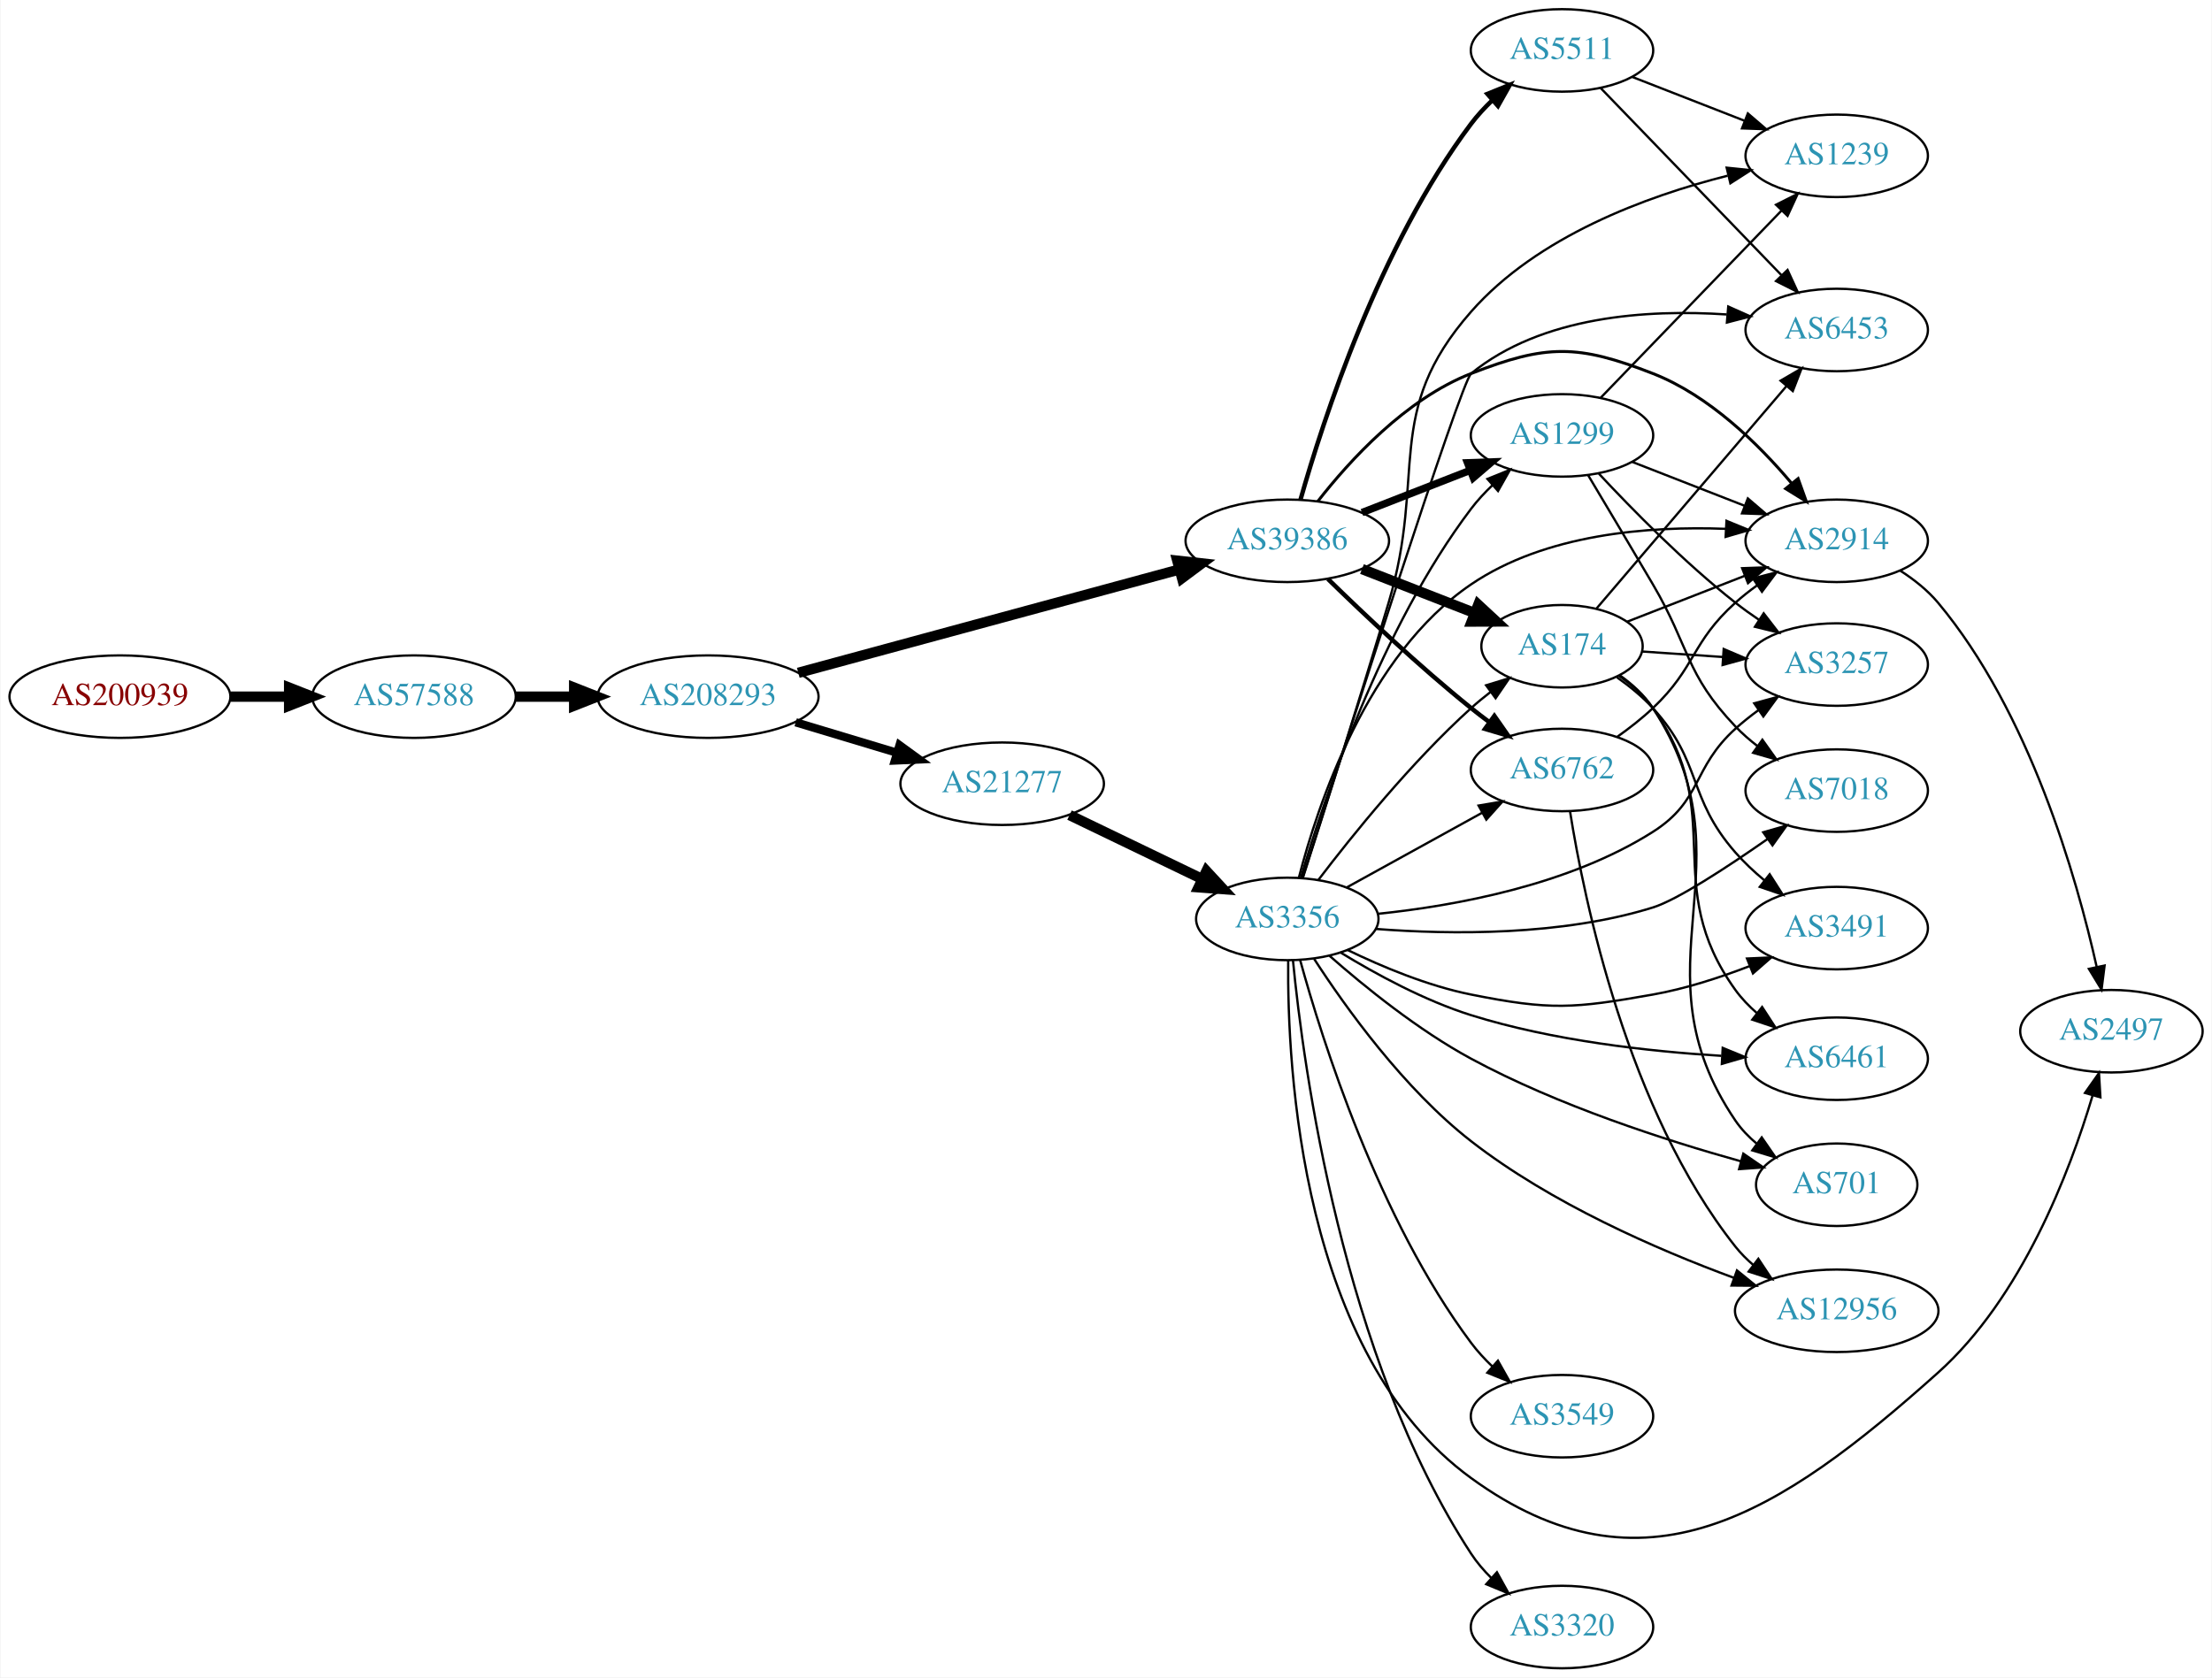
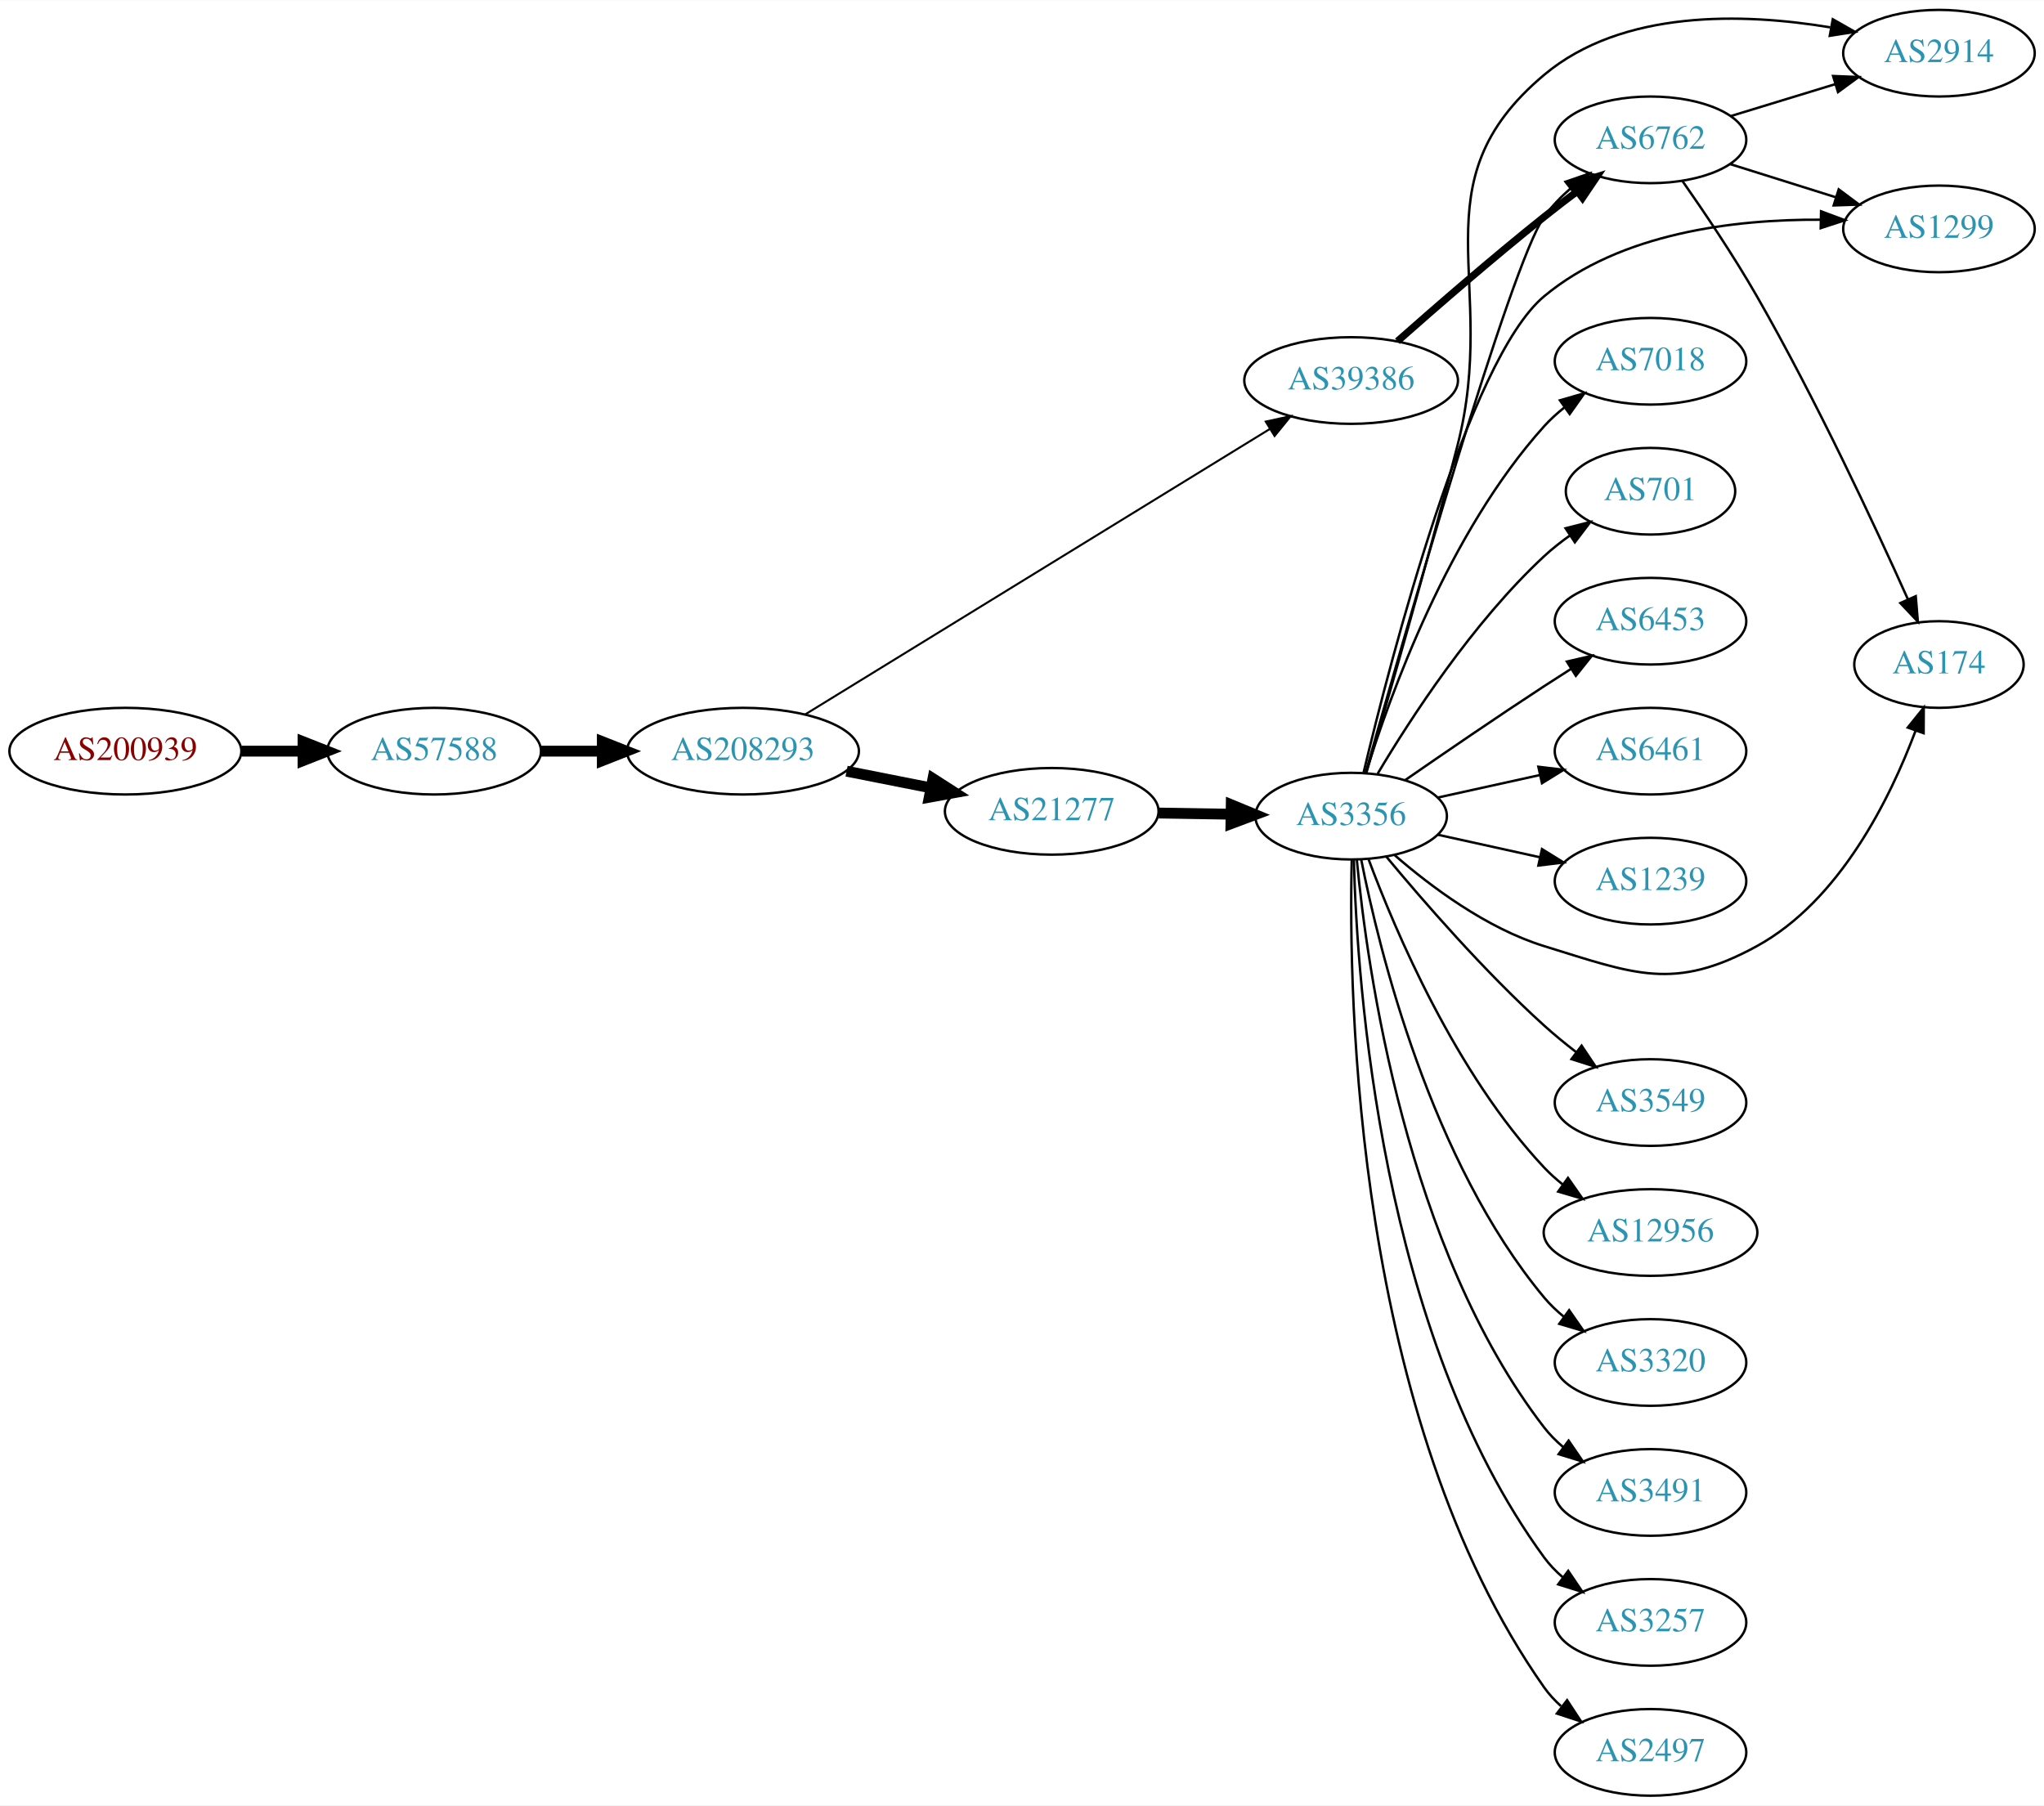
- <svg xmlns="http://www.w3.org/2000/svg" xmlns:xlink="http://www.w3.org/1999/xlink" width="965pt" height="732pt" viewBox="0.00 0.00 964.54 732.00">
-   <g id="graph0" class="graph" transform="scale(1 1) rotate(0) translate(4 728)">
-     <polygon fill="white" stroke="none" points="-4,4 -4,-728 960.537,-728 960.537,4 -4,4" />
+ <svg xmlns="http://www.w3.org/2000/svg" xmlns:xlink="http://www.w3.org/1999/xlink" width="849pt" height="750pt" viewBox="0.00 0.00 849.24 750.00">
+   <g id="graph0" class="graph" transform="scale(1 1) rotate(0) translate(4 746)">
+     <polygon fill="white" stroke="none" points="-4,4 -4,-746 845.245,-746 845.245,4 -4,4" />
    <g id="node1" class="node">
      <g id="a_node1">
        <a xlink:href="/asn/200939" xlink:title="AS200939 ~ LUKOIL Technology Services GmbH [AT]">
-           <ellipse fill="#ffffff" stroke="black" cx="48.096" cy="-424" rx="48.192" ry="18" />
-           <text text-anchor="middle" x="48.096" y="-420.3" font-family="Times,serif" font-size="14.00" fill="#880000">AS200939</text>
+           <ellipse fill="#ffffff" stroke="black" cx="48.096" cy="-434" rx="48.192" ry="18" />
+           <text text-anchor="middle" x="48.096" y="-430.3" font-family="Times,serif" font-size="14.00" fill="#880000">AS200939</text>
        </a>
      </g>
    </g>
    <g id="node2" class="node">
      <g id="a_node2">
        <a xlink:href="/asn/57588" xlink:title="AS57588 ~ HAYAT-ISP-ASN [IQ]">
-           <ellipse fill="#ffffff" stroke="black" cx="176.388" cy="-424" rx="44.393" ry="18" />
-           <text text-anchor="middle" x="176.388" y="-420.3" font-family="Times,serif" font-size="14.00" fill="#2c94b3">AS57588</text>
+           <ellipse fill="#ffffff" stroke="black" cx="176.388" cy="-434" rx="44.393" ry="18" />
+           <text text-anchor="middle" x="176.388" y="-430.3" font-family="Times,serif" font-size="14.00" fill="#2c94b3">AS57588</text>
        </a>
      </g>
    </g>
    <g id="edge1" class="edge">
-       <path fill="none" stroke="black" stroke-width="4.5" d="M96.481,-424C104.742,-424 113.386,-424 121.799,-424" />
-       <polygon fill="black" stroke="black" stroke-width="4.5" points="121.904,-427.938 131.904,-424 121.904,-420.063 121.904,-427.938" />
+       <path fill="none" stroke="black" stroke-width="4.5" d="M96.481,-434C104.742,-434 113.386,-434 121.799,-434" />
+       <polygon fill="black" stroke="black" stroke-width="4.5" points="121.904,-437.938 131.904,-434 121.904,-430.063 121.904,-437.938" />
    </g>
    <g id="node3" class="node">
      <g id="a_node3">
        <a xlink:href="/asn/208293" xlink:title="AS208293 ~ alsalam state company [IQ]">
-           <ellipse fill="#ffffff" stroke="black" cx="304.679" cy="-424" rx="48.192" ry="18" />
-           <text text-anchor="middle" x="304.679" y="-420.3" font-family="Times,serif" font-size="14.00" fill="#2c94b3">AS208293</text>
+           <ellipse fill="#ffffff" stroke="black" cx="304.679" cy="-434" rx="48.192" ry="18" />
+           <text text-anchor="middle" x="304.679" y="-430.3" font-family="Times,serif" font-size="14.00" fill="#2c94b3">AS208293</text>
        </a>
      </g>
    </g>
    <g id="edge2" class="edge">
-       <path fill="none" stroke="black" stroke-width="4.5" d="M220.85,-424C228.966,-424 237.564,-424 246.03,-424" />
-       <polygon fill="black" stroke="black" stroke-width="4.5" points="246.249,-427.938 256.249,-424 246.249,-420.063 246.249,-427.938" />
+       <path fill="none" stroke="black" stroke-width="4.5" d="M220.85,-434C228.966,-434 237.564,-434 246.03,-434" />
+       <polygon fill="black" stroke="black" stroke-width="4.5" points="246.249,-437.938 256.249,-434 246.249,-430.063 246.249,-437.938" />
    </g>
    <g id="node4" class="node">
      <g id="a_node4">
-         <a xlink:href="/asn/39386" xlink:title="AS39386 ~ Saudi Telecom Company JSC [SA]">
-           <ellipse fill="#ffffff" stroke="black" cx="557.363" cy="-492" rx="44.393" ry="18" />
-           <text text-anchor="middle" x="557.363" y="-488.3" font-family="Times,serif" font-size="14.00" fill="#2c94b3">AS39386</text>
+         <a xlink:href="/asn/21277" xlink:title="AS21277 ~ Newroz-Telecom-ASN [IQ]">
+           <ellipse fill="#ffffff" stroke="black" cx="432.971" cy="-409" rx="44.393" ry="18" />
+           <text text-anchor="middle" x="432.971" y="-405.3" font-family="Times,serif" font-size="14.00" fill="#2c94b3">AS21277</text>
        </a>
      </g>
    </g>
    <g id="edge3" class="edge">
-       <path fill="none" stroke="black" stroke-width="4.5" d="M344.026,-434.402C388.715,-446.524 462.517,-466.543 510.281,-479.5" />
-       <polygon fill="black" stroke="black" stroke-width="4.5" points="509.376,-483.334 520.058,-482.152 511.437,-475.734 509.376,-483.334" />
+       <path fill="none" stroke="black" stroke-width="4.5" d="M347.733,-425.675C358.943,-423.456 371.156,-421.039 382.715,-418.75" />
+       <polygon fill="black" stroke="black" stroke-width="4.5" points="383.618,-422.586 392.663,-416.781 382.089,-414.861 383.618,-422.586" />
    </g>
    <g id="node5" class="node">
      <g id="a_node5">
-         <a xlink:href="/asn/21277" xlink:title="AS21277 ~ Newroz-Telecom-ASN [IQ]">
-           <ellipse fill="#ffffff" stroke="black" cx="432.971" cy="-386" rx="44.393" ry="18" />
-           <text text-anchor="middle" x="432.971" y="-382.3" font-family="Times,serif" font-size="14.00" fill="#2c94b3">AS21277</text>
+         <a xlink:href="/asn/39386" xlink:title="AS39386 ~ Saudi Telecom Company JSC [SA]">
+           <ellipse fill="#ffffff" stroke="black" cx="557.363" cy="-588" rx="44.393" ry="18" />
+           <text text-anchor="middle" x="557.363" y="-584.3" font-family="Times,serif" font-size="14.00" fill="#2c94b3">AS39386</text>
        </a>
      </g>
    </g>
    <g id="edge4" class="edge">
-       <path fill="none" stroke="black" stroke-width="3.6" d="M342.888,-412.804C356.721,-408.642 372.565,-403.875 387.018,-399.526" />
-       <polygon fill="black" stroke="black" stroke-width="3.6" points="388.193,-402.828 396.76,-396.595 386.176,-396.124 388.193,-402.828" />
+       <path fill="none" stroke="black" stroke-width="0.844" d="M330.632,-449.329C376.195,-477.319 472.834,-536.686 523.618,-567.884" />
+       <polygon fill="black" stroke="black" stroke-width="0.844" points="521.896,-570.934 532.248,-573.186 525.56,-564.969 521.896,-570.934" />
    </g>
    <g id="node6" class="node">
      <g id="a_node6">
-         <a xlink:href="/asn/174" xlink:title="AS174 ~ Cogent Communications [US]">
-           <ellipse fill="#ffffff" stroke="black" cx="677.206" cy="-446" rx="35.194" ry="18" />
-           <text text-anchor="middle" x="677.206" y="-442.3" font-family="Times,serif" font-size="14.00" fill="#2c94b3">AS174</text>
+         <a xlink:href="/asn/3356" xlink:title="AS3356 ~ Level 3 Parent, LLC [US]">
+           <ellipse fill="#ffffff" stroke="black" cx="557.363" cy="-407" rx="39.794" ry="18" />
+           <text text-anchor="middle" x="557.363" y="-403.3" font-family="Times,serif" font-size="14.00" fill="#2c94b3">AS3356</text>
        </a>
      </g>
    </g>
    <g id="edge5" class="edge">
-       <path fill="none" stroke="black" stroke-width="4.5" d="M589.943,-479.673C605.074,-473.766 623.296,-466.654 639.086,-460.49" />
-       <polygon fill="black" stroke="black" stroke-width="4.5" points="640.67,-464.098 648.554,-456.794 637.807,-456.762 640.67,-464.098" />
+       <path fill="none" stroke="black" stroke-width="4.5" d="M477.467,-408.289C487.156,-408.131 497.492,-407.962 507.385,-407.8" />
+       <polygon fill="black" stroke="black" stroke-width="4.5" points="507.554,-411.736 517.488,-407.635 507.425,-403.862 507.554,-411.736" />
+     </g>
+     <g id="node10" class="node">
+       <g id="a_node10">
+         <a xlink:href="/asn/6762" xlink:title="AS6762 ~ TELECOM ITALIA SPARKLE S.p.A. [IT]">
+           <ellipse fill="#ffffff" stroke="black" cx="681.755" cy="-688" rx="39.794" ry="18" />
+           <text text-anchor="middle" x="681.755" y="-684.3" font-family="Times,serif" font-size="14.00" fill="#2c94b3">AS6762</text>
+         </a>
+       </g>
+     </g>
+     <g id="edge21" class="edge">
+       <path fill="none" stroke="black" stroke-width="3" d="M576.609,-604.32C592.46,-618.34 616.171,-638.931 637.559,-656 641.936,-659.493 646.634,-663.106 651.263,-666.592" />
+       <polygon fill="black" stroke="black" stroke-width="3" points="649.322,-669.511 659.434,-672.674 653.502,-663.895 649.322,-669.511" />
    </g>
    <g id="node7" class="node">
      <g id="a_node7">
-         <a xlink:href="/asn/1299" xlink:title="AS1299 ~ Telia Carrier [EU]">
-           <ellipse fill="#ffffff" stroke="black" cx="677.206" cy="-538" rx="39.794" ry="18" />
-           <text text-anchor="middle" x="677.206" y="-534.3" font-family="Times,serif" font-size="14.00" fill="#2c94b3">AS1299</text>
+         <a xlink:href="/asn/6453" xlink:title="AS6453 ~ TATA COMMUNICATIONS (AMERICA) INC [US]">
+           <ellipse fill="#ffffff" stroke="black" cx="681.755" cy="-488" rx="39.794" ry="18" />
+           <text text-anchor="middle" x="681.755" y="-484.3" font-family="Times,serif" font-size="14.00" fill="#2c94b3">AS6453</text>
        </a>
      </g>
    </g>
    <g id="edge6" class="edge">
-       <path fill="none" stroke="black" stroke-width="3.214" d="M589.943,-504.327C604.372,-509.96 621.612,-516.689 636.873,-522.646" />
-       <polygon fill="black" stroke="black" stroke-width="3.214" points="635.979,-526.054 646.567,-526.43 638.524,-519.534 635.979,-526.054" />
+       <path fill="none" stroke="black" d="M579.72,-421.901C595.571,-432.877 617.774,-448.079 637.559,-461 641.141,-463.339 644.912,-465.759 648.672,-468.144" />
+       <polygon fill="black" stroke="black" points="647.005,-471.231 657.333,-473.596 650.734,-465.307 647.005,-471.231" />
    </g>
    <g id="node8" class="node">
      <g id="a_node8">
-         <a xlink:href="/asn/6762" xlink:title="AS6762 ~ TELECOM ITALIA SPARKLE S.p.A. [IT]">
-           <ellipse fill="#ffffff" stroke="black" cx="677.206" cy="-392" rx="39.794" ry="18" />
-           <text text-anchor="middle" x="677.206" y="-388.3" font-family="Times,serif" font-size="14.00" fill="#2c94b3">AS6762</text>
+         <a xlink:href="/asn/6461" xlink:title="AS6461 ~ Zayo Bandwidth [US]">
+           <ellipse fill="#ffffff" stroke="black" cx="681.755" cy="-434" rx="39.794" ry="18" />
+           <text text-anchor="middle" x="681.755" y="-430.3" font-family="Times,serif" font-size="14.00" fill="#2c94b3">AS6461</text>
        </a>
      </g>
    </g>
    <g id="edge7" class="edge">
-       <path fill="none" stroke="black" stroke-width="1.929" d="M575.071,-475.359C590.704,-460.093 614.972,-437.163 637.559,-419 640.111,-416.948 642.808,-414.879 645.544,-412.847" />
-       <polygon fill="black" stroke="black" stroke-width="1.929" points="647.697,-415.609 653.758,-406.92 643.601,-409.933 647.697,-415.609" />
+       <path fill="none" stroke="black" d="M593.436,-414.737C606.623,-417.646 621.803,-420.995 635.769,-424.076" />
+       <polygon fill="black" stroke="black" points="635.158,-427.525 645.678,-426.262 636.666,-420.69 635.158,-427.525" />
    </g>
    <g id="node9" class="node">
      <g id="a_node9">
        <a xlink:href="/asn/2914" xlink:title="AS2914 ~ NTT America, Inc. [US]">
-           <ellipse fill="#ffffff" stroke="black" cx="797.048" cy="-492" rx="39.794" ry="18" />
-           <text text-anchor="middle" x="797.048" y="-488.3" font-family="Times,serif" font-size="14.00" fill="#2c94b3">AS2914</text>
+           <ellipse fill="#ffffff" stroke="black" cx="801.598" cy="-724" rx="39.794" ry="18" />
+           <text text-anchor="middle" x="801.598" y="-720.3" font-family="Times,serif" font-size="14.00" fill="#2c94b3">AS2914</text>
        </a>
      </g>
    </g>
    <g id="edge8" class="edge">
-       <path fill="none" stroke="black" stroke-width="1.286" d="M570.629,-509.185C584.526,-527.022 608.994,-553.843 637.559,-565 670.386,-577.821 684.026,-577.821 716.852,-565 741.401,-555.412 762.923,-534.255 777.311,-517.174" />
-       <polygon fill="black" stroke="black" stroke-width="1.286" points="780.208,-519.158 783.783,-509.185 774.769,-514.752 780.208,-519.158" />
-     </g>
-     <g id="node10" class="node">
-       <g id="a_node10">
-         <a xlink:href="/asn/5511" xlink:title="AS5511 ~ Orange S.A. [FR]">
-           <ellipse fill="#ffffff" stroke="black" cx="677.206" cy="-706" rx="39.794" ry="18" />
-           <text text-anchor="middle" x="677.206" y="-702.3" font-family="Times,serif" font-size="14.00" fill="#2c94b3">AS5511</text>
-         </a>
-       </g>
+       <path fill="none" stroke="black" d="M563.674,-424.95C572.091,-453.608 588.842,-511.515 601.559,-561 619.055,-629.077 583.715,-669.818 637.559,-715 670.072,-742.283 720.322,-740.731 756.441,-734.741" />
+       <polygon fill="black" stroke="black" points="757.488,-738.107 766.693,-732.861 756.226,-731.222 757.488,-738.107" />
    </g>
    <g id="edge9" class="edge">
-       <path fill="none" stroke="black" stroke-width="1.929" d="M563.129,-509.985C572.872,-544.395 597.586,-620.848 637.559,-674 640.284,-677.622 643.497,-681.094 646.888,-684.327" />
-       <polygon fill="black" stroke="black" stroke-width="1.929" points="644.651,-687.02 654.475,-690.988 649.269,-681.76 644.651,-687.02" />
-     </g>
-     <g id="node18" class="node">
-       <g id="a_node18">
-         <a xlink:href="/asn/3356" xlink:title="AS3356 ~ Level 3 Parent, LLC [US]">
-           <ellipse fill="#ffffff" stroke="black" cx="557.363" cy="-327" rx="39.794" ry="18" />
-           <text text-anchor="middle" x="557.363" y="-323.3" font-family="Times,serif" font-size="14.00" fill="#2c94b3">AS3356</text>
-         </a>
-       </g>
-     </g>
-     <g id="edge20" class="edge">
-       <path fill="none" stroke="black" stroke-width="4.5" d="M462.358,-372.316C479.635,-363.987 501.867,-353.271 520.372,-344.35" />
-       <polygon fill="black" stroke="black" stroke-width="4.5" points="522.092,-347.892 529.39,-340.003 518.672,-340.798 522.092,-347.892" />
-     </g>
-     <g id="edge10" class="edge">
-       <path fill="none" stroke="black" d="M705.538,-456.669C720.77,-462.615 740.001,-470.122 756.816,-476.685" />
-       <polygon fill="black" stroke="black" points="755.8,-480.046 766.388,-480.422 758.345,-473.525 755.8,-480.046" />
+       <path fill="none" stroke="black" d="M563.339,-424.805C578.442,-478.514 623.579,-636.44 637.559,-656 640.602,-660.257 644.384,-664.184 648.435,-667.721" />
+       <polygon fill="black" stroke="black" points="646.414,-670.585 656.433,-674.028 650.748,-665.088 646.414,-670.585" />
    </g>
    <g id="node11" class="node">
      <g id="a_node11">
-         <a xlink:href="/asn/3257" xlink:title="AS3257 ~ GTT [DE]">
-           <ellipse fill="#ffffff" stroke="black" cx="797.048" cy="-438" rx="39.794" ry="18" />
-           <text text-anchor="middle" x="797.048" y="-434.3" font-family="Times,serif" font-size="14.00" fill="#2c94b3">AS3257</text>
-         </a>
-       </g>
-     </g>
-     <g id="edge11" class="edge">
-       <path fill="none" stroke="black" d="M712.291,-443.686C723.226,-442.944 735.559,-442.106 747.331,-441.307" />
-       <polygon fill="black" stroke="black" points="747.743,-444.787 757.483,-440.618 747.269,-437.804 747.743,-444.787" />
+         <a xlink:href="/asn/3549" xlink:title="AS3549 ~ Level 3 Parent, LLC [US]">
+           <ellipse fill="#ffffff" stroke="black" cx="681.755" cy="-288" rx="39.794" ry="18" />
+           <text text-anchor="middle" x="681.755" y="-284.3" font-family="Times,serif" font-size="14.00" fill="#2c94b3">AS3549</text>
+         </a>
+       </g>
+     </g>
+     <g id="edge10" class="edge">
+       <path fill="none" stroke="black" d="M572.068,-390.07C587.196,-371.849 612.709,-342.462 637.559,-320 641.714,-316.245 646.293,-312.492 650.871,-308.947" />
+       <polygon fill="black" stroke="black" points="653.119,-311.636 659.016,-302.834 648.917,-306.038 653.119,-311.636" />
    </g>
    <g id="node12" class="node">
      <g id="a_node12">
-         <a xlink:href="/asn/6461" xlink:title="AS6461 ~ Zayo Bandwidth [US]">
-           <ellipse fill="#ffffff" stroke="black" cx="797.048" cy="-266" rx="39.794" ry="18" />
-           <text text-anchor="middle" x="797.048" y="-262.3" font-family="Times,serif" font-size="14.00" fill="#2c94b3">AS6461</text>
-         </a>
-       </g>
-     </g>
-     <g id="edge12" class="edge">
-       <path fill="none" stroke="black" d="M702.071,-433.091C707.565,-429.18 712.937,-424.451 716.852,-419 750.08,-372.736 719.56,-342.218 752.852,-296 755.506,-292.317 758.758,-288.932 762.276,-285.87" />
-       <polygon fill="black" stroke="black" points="764.501,-288.573 770.273,-279.689 760.221,-283.035 764.501,-288.573" />
+         <a xlink:href="/asn/12956" xlink:title="AS12956 ~ TELXIUS [ES]">
+           <ellipse fill="#ffffff" stroke="black" cx="681.755" cy="-234" rx="44.393" ry="18" />
+           <text text-anchor="middle" x="681.755" y="-230.3" font-family="Times,serif" font-size="14.00" fill="#2c94b3">AS12956</text>
+         </a>
+       </g>
+     </g>
+     <g id="edge11" class="edge">
+       <path fill="none" stroke="black" d="M564.648,-388.986C575.66,-359.442 600.82,-300.076 637.559,-261 639.933,-258.475 642.593,-256.091 645.394,-253.862" />
+       <polygon fill="black" stroke="black" points="647.464,-256.685 653.549,-248.011 643.383,-250.998 647.464,-256.685" />
    </g>
    <g id="node13" class="node">
      <g id="a_node13">
-         <a xlink:href="/asn/6453" xlink:title="AS6453 ~ TATA COMMUNICATIONS (AMERICA) INC [US]">
-           <ellipse fill="#ffffff" stroke="black" cx="797.048" cy="-584" rx="39.794" ry="18" />
-           <text text-anchor="middle" x="797.048" y="-580.3" font-family="Times,serif" font-size="14.00" fill="#2c94b3">AS6453</text>
-         </a>
-       </g>
-     </g>
-     <g id="edge13" class="edge">
-       <path fill="none" stroke="black" d="M692.187,-462.372C712.718,-486.415 751.173,-531.448 775.091,-559.458" />
-       <polygon fill="black" stroke="black" points="772.563,-561.887 781.718,-567.219 777.886,-557.341 772.563,-561.887" />
+         <a xlink:href="/asn/3320" xlink:title="AS3320 ~ DTAG [DE]">
+           <ellipse fill="#ffffff" stroke="black" cx="681.755" cy="-180" rx="39.794" ry="18" />
+           <text text-anchor="middle" x="681.755" y="-176.3" font-family="Times,serif" font-size="14.00" fill="#2c94b3">AS3320</text>
+         </a>
+       </g>
+     </g>
+     <g id="edge12" class="edge">
+       <path fill="none" stroke="black" d="M561.54,-389.034C568.955,-351.49 590.469,-263.525 637.559,-207 639.965,-204.112 642.763,-201.439 645.756,-198.989" />
+       <polygon fill="black" stroke="black" points="647.945,-201.725 653.999,-193.03 643.845,-196.052 647.945,-201.725" />
    </g>
    <g id="node14" class="node">
      <g id="a_node14">
-         <a xlink:href="/asn/701" xlink:title="AS701 ~ UUNET [US]">
-           <ellipse fill="#ffffff" stroke="black" cx="797.048" cy="-211" rx="35.194" ry="18" />
-           <text text-anchor="middle" x="797.048" y="-207.3" font-family="Times,serif" font-size="14.00" fill="#2c94b3">AS701</text>
-         </a>
-       </g>
-     </g>
-     <g id="edge14" class="edge">
-       <path fill="none" stroke="black" d="M702.406,-433.321C707.894,-429.406 713.179,-424.617 716.852,-419 761.507,-350.722 707.02,-306.493 752.852,-239 755.407,-235.239 758.652,-231.866 762.212,-228.877" />
-       <polygon fill="black" stroke="black" points="764.339,-231.658 770.364,-222.943 760.219,-225.999 764.339,-231.658" />
+         <a xlink:href="/asn/1299" xlink:title="AS1299 ~ Telia Carrier [EU]">
+           <ellipse fill="#ffffff" stroke="black" cx="801.598" cy="-651" rx="39.794" ry="18" />
+           <text text-anchor="middle" x="801.598" y="-647.3" font-family="Times,serif" font-size="14.00" fill="#2c94b3">AS1299</text>
+         </a>
+       </g>
+     </g>
+     <g id="edge13" class="edge">
+       <path fill="none" stroke="black" d="M562.548,-425.143C573.777,-472.246 605.878,-596.6 637.559,-623 669.288,-649.439 716.817,-655.01 752.383,-654.815" />
+       <polygon fill="black" stroke="black" points="752.614,-658.311 762.539,-654.603 752.468,-651.312 752.614,-658.311" />
    </g>
    <g id="node15" class="node">
      <g id="a_node15">
        <a xlink:href="/asn/3491" xlink:title="AS3491 ~ PCCW Global, Inc. [US]">
-           <ellipse fill="#ffffff" stroke="black" cx="797.048" cy="-323" rx="39.794" ry="18" />
-           <text text-anchor="middle" x="797.048" y="-319.3" font-family="Times,serif" font-size="14.00" fill="#2c94b3">AS3491</text>
-         </a>
-       </g>
-     </g>
-     <g id="edge15" class="edge">
-       <path fill="none" stroke="black" d="M701.225,-432.404C706.735,-428.507 712.327,-423.956 716.852,-419 738.599,-395.187 731.617,-380.271 752.852,-356 756.581,-351.738 760.934,-347.662 765.415,-343.917" />
-       <polygon fill="black" stroke="black" points="767.802,-346.494 773.511,-337.568 763.482,-340.985 767.802,-346.494" />
-     </g>
-     <g id="edge17" class="edge">
-       <path fill="none" stroke="black" d="M707.943,-526.392C722.736,-520.618 740.814,-513.561 756.735,-507.346" />
-       <polygon fill="black" stroke="black" points="758.279,-510.501 766.321,-503.604 755.733,-503.98 758.279,-510.501" />
-     </g>
-     <g id="edge19" class="edge">
-       <path fill="none" stroke="black" d="M693.303,-521.288C707.769,-505.765 730.626,-482.481 752.852,-465 756.137,-462.417 759.681,-459.867 763.276,-457.427" />
-       <polygon fill="black" stroke="black" points="765.19,-460.357 771.66,-451.967 761.37,-454.491 765.19,-460.357" />
+           <ellipse fill="#ffffff" stroke="black" cx="681.755" cy="-126" rx="39.794" ry="18" />
+           <text text-anchor="middle" x="681.755" y="-122.3" font-family="Times,serif" font-size="14.00" fill="#2c94b3">AS3491</text>
+         </a>
+       </g>
+     </g>
+     <g id="edge14" class="edge">
+       <path fill="none" stroke="black" d="M559.744,-388.724C563.963,-344.026 580.135,-227.419 637.559,-153 639.856,-150.024 642.58,-147.292 645.527,-144.806" />
+       <polygon fill="black" stroke="black" points="647.721,-147.537 653.707,-138.795 643.576,-141.896 647.721,-147.537" />
    </g>
    <g id="node16" class="node">
      <g id="a_node16">
-         <a xlink:href="/asn/7018" xlink:title="AS7018 ~ AT&amp;T Services, Inc. [US]">
-           <ellipse fill="#ffffff" stroke="black" cx="797.048" cy="-383" rx="39.794" ry="18" />
-           <text text-anchor="middle" x="797.048" y="-379.3" font-family="Times,serif" font-size="14.00" fill="#2c94b3">AS7018</text>
-         </a>
-       </g>
-     </g>
-     <g id="edge16" class="edge">
-       <path fill="none" stroke="black" d="M688.589,-520.648C696.397,-507.571 707.341,-489.187 716.852,-473 732.995,-445.528 730.88,-434.077 752.852,-411 755.764,-407.942 759.073,-405.059 762.532,-402.39" />
-       <polygon fill="black" stroke="black" points="764.618,-405.202 770.763,-396.572 760.577,-399.486 764.618,-405.202" />
+         <a xlink:href="/asn/174" xlink:title="AS174 ~ Cogent Communications [US]">
+           <ellipse fill="#ffffff" stroke="black" cx="801.598" cy="-470" rx="35.194" ry="18" />
+           <text text-anchor="middle" x="801.598" y="-466.3" font-family="Times,serif" font-size="14.00" fill="#2c94b3">AS174</text>
+         </a>
+       </g>
+     </g>
+     <g id="edge15" class="edge">
+       <path fill="none" stroke="black" d="M575.285,-390.937C590.309,-377.864 613.548,-360.407 637.559,-353 675.099,-341.42 691.503,-334.116 725.952,-353 760.387,-371.877 781.232,-414.142 791.834,-442.363" />
+       <polygon fill="black" stroke="black" points="788.632,-443.807 795.282,-452.055 795.227,-441.46 788.632,-443.807" />
    </g>
    <g id="node17" class="node">
      <g id="a_node17">
-         <a xlink:href="/asn/1239" xlink:title="AS1239 ~ Sprint [US]">
-           <ellipse fill="#ffffff" stroke="black" cx="797.048" cy="-660" rx="39.794" ry="18" />
-           <text text-anchor="middle" x="797.048" y="-656.3" font-family="Times,serif" font-size="14.00" fill="#2c94b3">AS1239</text>
+         <a xlink:href="/asn/3257" xlink:title="AS3257 ~ GTT [DE]">
+           <ellipse fill="#ffffff" stroke="black" cx="681.755" cy="-72" rx="39.794" ry="18" />
+           <text text-anchor="middle" x="681.755" y="-68.3" font-family="Times,serif" font-size="14.00" fill="#2c94b3">AS3257</text>
+         </a>
+       </g>
+     </g>
+     <g id="edge16" class="edge">
+       <path fill="none" stroke="black" d="M558.508,-388.717C559.792,-337.777 569.561,-191.887 637.559,-99 639.78,-95.967 642.453,-93.197 645.368,-90.686" />
+       <polygon fill="black" stroke="black" points="647.564,-93.416 653.504,-84.643 643.389,-87.796 647.564,-93.416" />
+     </g>
+     <g id="node18" class="node">
+       <g id="a_node18">
+         <a xlink:href="/asn/2497" xlink:title="AS2497 ~ Internet Initiative Japan Inc. [JP]">
+           <ellipse fill="#ffffff" stroke="black" cx="681.755" cy="-18" rx="39.794" ry="18" />
+           <text text-anchor="middle" x="681.755" y="-14.3" font-family="Times,serif" font-size="14.00" fill="#2c94b3">AS2497</text>
+         </a>
+       </g>
+     </g>
+     <g id="edge17" class="edge">
+       <path fill="none" stroke="black" d="M557.626,-388.876C556.232,-332.409 558.822,-156.757 637.559,-45 639.546,-42.18 641.93,-39.593 644.544,-37.233" />
+       <polygon fill="black" stroke="black" points="647.096,-39.687 652.908,-30.829 642.841,-34.129 647.096,-39.687" />
+     </g>
+     <g id="node19" class="node">
+       <g id="a_node19">
+         <a xlink:href="/asn/7018" xlink:title="AS7018 ~ AT&amp;T Services, Inc. [US]">
+           <ellipse fill="#ffffff" stroke="black" cx="681.755" cy="-596" rx="39.794" ry="18" />
+           <text text-anchor="middle" x="681.755" y="-592.3" font-family="Times,serif" font-size="14.00" fill="#2c94b3">AS7018</text>
        </a>
      </g>
    </g>
    <g id="edge18" class="edge">
-       <path fill="none" stroke="black" d="M694.099,-554.453C714.393,-575.464 749.663,-611.978 772.932,-636.068" />
-       <polygon fill="black" stroke="black" points="770.566,-638.657 780.031,-643.418 775.601,-633.793 770.566,-638.657" />
-     </g>
-     <g id="edge36" class="edge">
-       <path fill="none" stroke="black" d="M701.148,-406.353C706.542,-410.172 712.099,-414.497 716.852,-419 735.701,-436.853 733.554,-447.635 752.852,-465 755.801,-467.653 759.041,-470.205 762.382,-472.609" />
-       <polygon fill="black" stroke="black" points="760.529,-475.582 770.78,-478.259 764.436,-469.773 760.529,-475.582" />
-     </g>
-     <g id="node22" class="node">
-       <g id="a_node22">
-         <a xlink:href="/asn/12956" xlink:title="AS12956 ~ TELXIUS [ES]">
-           <ellipse fill="#ffffff" stroke="black" cx="797.048" cy="-156" rx="44.393" ry="18" />
-           <text text-anchor="middle" x="797.048" y="-152.3" font-family="Times,serif" font-size="14.00" fill="#2c94b3">AS12956</text>
-         </a>
-       </g>
-     </g>
-     <g id="edge37" class="edge">
-       <path fill="none" stroke="black" d="M680.699,-373.976C686.82,-335.405 705.672,-243.537 752.852,-184 755.152,-181.098 757.84,-178.401 760.728,-175.92" />
-       <polygon fill="black" stroke="black" points="762.865,-178.693 768.718,-169.862 758.635,-173.115 762.865,-178.693" />
+       <path fill="none" stroke="black" d="M563.501,-424.94C573.404,-456.979 597.741,-524.812 637.559,-569 640.075,-571.792 642.947,-574.401 645.986,-576.812" />
+       <polygon fill="black" stroke="black" points="644.115,-579.776 654.294,-582.715 648.169,-574.07 644.115,-579.776" />
+     </g>
+     <g id="node20" class="node">
+       <g id="a_node20">
+         <a xlink:href="/asn/701" xlink:title="AS701 ~ UUNET [US]">
+           <ellipse fill="#ffffff" stroke="black" cx="681.755" cy="-542" rx="35.194" ry="18" />
+           <text text-anchor="middle" x="681.755" y="-538.3" font-family="Times,serif" font-size="14.00" fill="#2c94b3">AS701</text>
+         </a>
+       </g>
+     </g>
+     <g id="edge19" class="edge">
+       <path fill="none" stroke="black" d="M568.409,-424.671C581.98,-447.472 607.912,-487.472 637.559,-515 640.857,-518.061 644.549,-520.972 648.35,-523.672" />
+       <polygon fill="black" stroke="black" points="646.461,-526.619 656.731,-529.22 650.324,-520.781 646.461,-526.619" />
    </g>
    <g id="node21" class="node">
      <g id="a_node21">
-         <a xlink:href="/asn/2497" xlink:title="AS2497 ~ Internet Initiative Japan Inc. [JP]">
-           <ellipse fill="#ffffff" stroke="black" cx="916.891" cy="-278" rx="39.794" ry="18" />
-           <text text-anchor="middle" x="916.891" y="-274.3" font-family="Times,serif" font-size="14.00" fill="#2c94b3">AS2497</text>
-         </a>
-       </g>
-     </g>
-     <g id="edge38" class="edge">
-       <path fill="none" stroke="black" d="M824.794,-478.961C830.789,-475.102 836.708,-470.43 841.245,-465 881.174,-417.205 901.681,-345.362 910.459,-306.093" />
-       <polygon fill="black" stroke="black" points="913.915,-306.668 912.584,-296.158 907.07,-305.205 913.915,-306.668" />
-     </g>
-     <g id="edge39" class="edge">
-       <path fill="none" stroke="black" d="M694.099,-689.547C714.393,-668.536 749.663,-632.022 772.932,-607.932" />
-       <polygon fill="black" stroke="black" points="775.601,-610.207 780.031,-600.582 770.566,-605.343 775.601,-610.207" />
-     </g>
-     <g id="edge40" class="edge">
-       <path fill="none" stroke="black" d="M707.943,-694.392C722.736,-688.618 740.814,-681.561 756.735,-675.346" />
-       <polygon fill="black" stroke="black" points="758.279,-678.501 766.321,-671.604 755.733,-671.98 758.279,-678.501" />
+         <a xlink:href="/asn/1239" xlink:title="AS1239 ~ Sprint [US]">
+           <ellipse fill="#ffffff" stroke="black" cx="681.755" cy="-380" rx="39.794" ry="18" />
+           <text text-anchor="middle" x="681.755" y="-376.3" font-family="Times,serif" font-size="14.00" fill="#2c94b3">AS1239</text>
+         </a>
+       </g>
+     </g>
+     <g id="edge20" class="edge">
+       <path fill="none" stroke="black" d="M593.436,-399.263C606.623,-396.354 621.803,-393.005 635.769,-389.924" />
+       <polygon fill="black" stroke="black" points="636.666,-393.31 645.678,-387.738 635.158,-386.475 636.666,-393.31" />
+     </g>
+     <g id="edge23" class="edge">
+       <path fill="none" stroke="black" d="M715.268,-697.932C728.664,-702.025 744.355,-706.818 758.603,-711.171" />
+       <polygon fill="black" stroke="black" points="757.605,-714.526 768.191,-714.1 759.65,-707.831 757.605,-714.526" />
+     </g>
+     <g id="edge24" class="edge">
+       <path fill="none" stroke="black" d="M714.956,-677.89C728.467,-673.648 744.354,-668.659 758.753,-664.138" />
+       <polygon fill="black" stroke="black" points="759.944,-667.433 768.436,-661.098 757.847,-660.755 759.944,-667.433" />
    </g>
    <g id="edge22" class="edge">
-       <path fill="none" stroke="black" d="M570.956,-344.07C585.702,-363.44 611.449,-395.4 637.559,-419 640.189,-421.377 643.036,-423.723 645.95,-425.979" />
-       <polygon fill="black" stroke="black" points="644.088,-428.955 654.219,-432.056 648.234,-423.314 644.088,-428.955" />
-     </g>
-     <g id="edge25" class="edge">
-       <path fill="none" stroke="black" d="M563.277,-344.949C573.195,-378.911 598.082,-453.84 637.559,-506 640.295,-509.614 643.515,-513.081 646.909,-516.311" />
-       <polygon fill="black" stroke="black" points="644.673,-519.006 654.499,-522.97 649.29,-513.744 644.673,-519.006" />
-     </g>
-     <g id="edge32" class="edge">
-       <path fill="none" stroke="black" d="M583.355,-340.785C600.541,-350.264 623.569,-362.966 642.392,-373.349" />
-       <polygon fill="black" stroke="black" points="640.804,-376.47 651.251,-378.235 644.185,-370.34 640.804,-376.47" />
-     </g>
-     <g id="edge33" class="edge">
-       <path fill="none" stroke="black" d="M562.403,-344.971C570.564,-376.706 592.234,-442.22 637.559,-473 669.971,-495.01 714.92,-498.505 748.673,-497.222" />
-       <polygon fill="black" stroke="black" points="748.963,-500.711 758.763,-496.685 748.591,-493.721 748.963,-500.711" />
-     </g>
-     <g id="edge34" class="edge">
-       <path fill="none" stroke="black" d="M596.938,-329.235C630.832,-332.754 680.305,-341.796 716.852,-365 738.475,-378.728 733.862,-392.813 752.852,-410 755.983,-412.834 759.43,-415.575 762.969,-418.162" />
-       <polygon fill="black" stroke="black" points="761.068,-421.102 771.29,-423.887 765.036,-415.335 761.068,-421.102" />
-     </g>
-     <g id="edge31" class="edge">
-       <path fill="none" stroke="black" d="M580.602,-312.341C595.962,-302.952 617.212,-291.371 637.559,-285 673.081,-273.877 714.957,-269.195 746.742,-267.258" />
-       <polygon fill="black" stroke="black" points="747.312,-270.733 757.11,-266.701 746.937,-263.743 747.312,-270.733" />
-     </g>
-     <g id="edge24" class="edge">
-       <path fill="none" stroke="black" d="M564.058,-344.964C581.468,-399.768 633.078,-561.343 637.559,-565 668.4,-590.167 714.529,-593.074 749.08,-590.777" />
-       <polygon fill="black" stroke="black" points="749.726,-594.235 759.401,-589.916 749.144,-587.259 749.726,-594.235" />
-     </g>
-     <g id="edge30" class="edge">
-       <path fill="none" stroke="black" d="M575.766,-310.917C591.091,-297.438 614.501,-278.453 637.559,-266 675.415,-245.556 722.354,-230.393 755.289,-221.223" />
-       <polygon fill="black" stroke="black" points="756.305,-224.574 765.035,-218.57 754.467,-217.819 756.305,-224.574" />
-     </g>
-     <g id="edge35" class="edge">
-       <path fill="none" stroke="black" d="M583.586,-313.476C598.755,-306.118 618.718,-297.769 637.559,-294 672.116,-287.088 682.152,-287.847 716.852,-294 730.983,-296.506 745.903,-301.344 758.936,-306.361" />
-       <polygon fill="black" stroke="black" points="757.907,-309.719 768.491,-310.197 760.515,-303.223 757.907,-309.719" />
-     </g>
-     <g id="edge21" class="edge">
-       <path fill="none" stroke="black" d="M596.124,-322.622C628.835,-320.127 677.031,-319.602 716.852,-332 727.386,-335.28 748.815,-349.268 766.728,-361.767" />
-       <polygon fill="black" stroke="black" points="764.988,-364.823 775.177,-367.73 769.025,-359.104 764.988,-364.823" />
-     </g>
-     <g id="edge26" class="edge">
-       <path fill="none" stroke="black" d="M564.11,-344.816C572.537,-371.063 588.647,-421.696 601.559,-465 618.324,-521.222 598.837,-547.926 637.559,-592 666.428,-624.858 713.956,-642.358 749.449,-651.329" />
-       <polygon fill="black" stroke="black" points="749.039,-654.829 759.578,-653.743 750.662,-648.02 749.039,-654.829" />
-     </g>
-     <g id="node19" class="node">
-       <g id="a_node19">
-         <a xlink:href="/asn/3549" xlink:title="AS3549 ~ Level 3 Parent, LLC [US]">
-           <ellipse fill="#ffffff" stroke="black" cx="677.206" cy="-110" rx="39.794" ry="18" />
-           <text text-anchor="middle" x="677.206" y="-106.3" font-family="Times,serif" font-size="14.00" fill="#2c94b3">AS3549</text>
-         </a>
-       </g>
-     </g>
-     <g id="edge23" class="edge">
-       <path fill="none" stroke="black" d="M562.983,-308.986C572.551,-274.135 597.087,-196.15 637.559,-142 640.273,-138.37 643.48,-134.893 646.867,-131.658" />
-       <polygon fill="black" stroke="black" points="649.249,-134.224 654.451,-124.994 644.629,-128.966 649.249,-134.224" />
-     </g>
-     <g id="node20" class="node">
-       <g id="a_node20">
-         <a xlink:href="/asn/3320" xlink:title="AS3320 ~ DTAG [DE]">
-           <ellipse fill="#ffffff" stroke="black" cx="677.206" cy="-18" rx="39.794" ry="18" />
-           <text text-anchor="middle" x="677.206" y="-14.3" font-family="Times,serif" font-size="14.00" fill="#2c94b3">AS3320</text>
-         </a>
-       </g>
-     </g>
-     <g id="edge27" class="edge">
-       <path fill="none" stroke="black" d="M559.829,-308.96C564.343,-262.44 581.33,-136.041 637.559,-50 640.039,-46.206 643.107,-42.632 646.422,-39.346" />
-       <polygon fill="black" stroke="black" points="648.809,-41.907 653.941,-32.637 644.149,-36.684 648.809,-41.907" />
-     </g>
-     <g id="edge28" class="edge">
-       <path fill="none" stroke="black" d="M557.753,-308.885C557.288,-262.065 563.344,-136.938 637.559,-83 712.633,-28.438 772.105,-67.091 841.245,-129 877.81,-161.741 898.693,-216.518 908.621,-249.75" />
-       <polygon fill="black" stroke="black" points="905.358,-251.07 911.466,-259.727 912.09,-249.15 905.358,-251.07" />
-     </g>
-     <g id="edge29" class="edge">
-       <path fill="none" stroke="black" d="M569.056,-309.573C582.743,-288.444 608.224,-252.836 637.559,-230 672.346,-202.921 718.644,-182.757 752.213,-170.374" />
-       <polygon fill="black" stroke="black" points="753.536,-173.617 761.758,-166.935 751.164,-167.031 753.536,-173.617" />
+       <path fill="none" stroke="black" d="M694.945,-671.014C703.971,-658.124 716.32,-639.812 725.952,-623 750.476,-580.189 774.757,-528.153 788.684,-497.127" />
+       <polygon fill="black" stroke="black" points="791.954,-498.389 792.829,-487.83 785.56,-495.538 791.954,-498.389" />
    </g>
  </g>
</svg>
